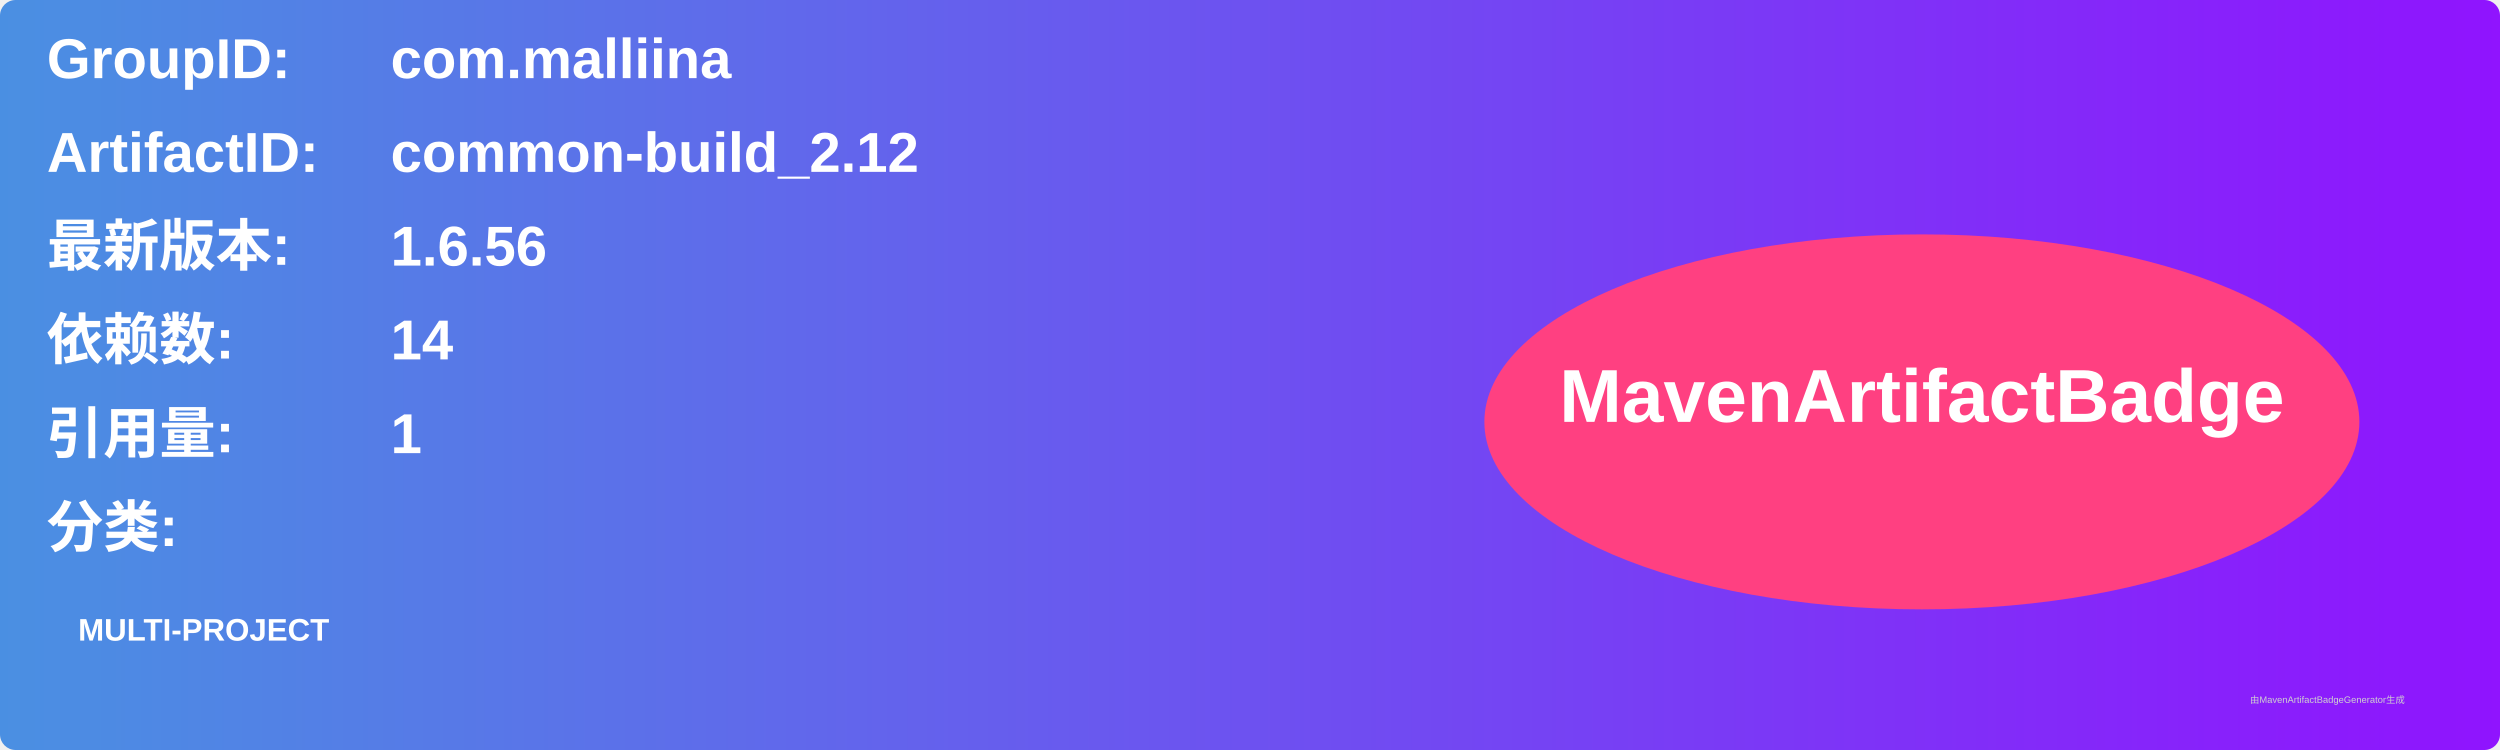
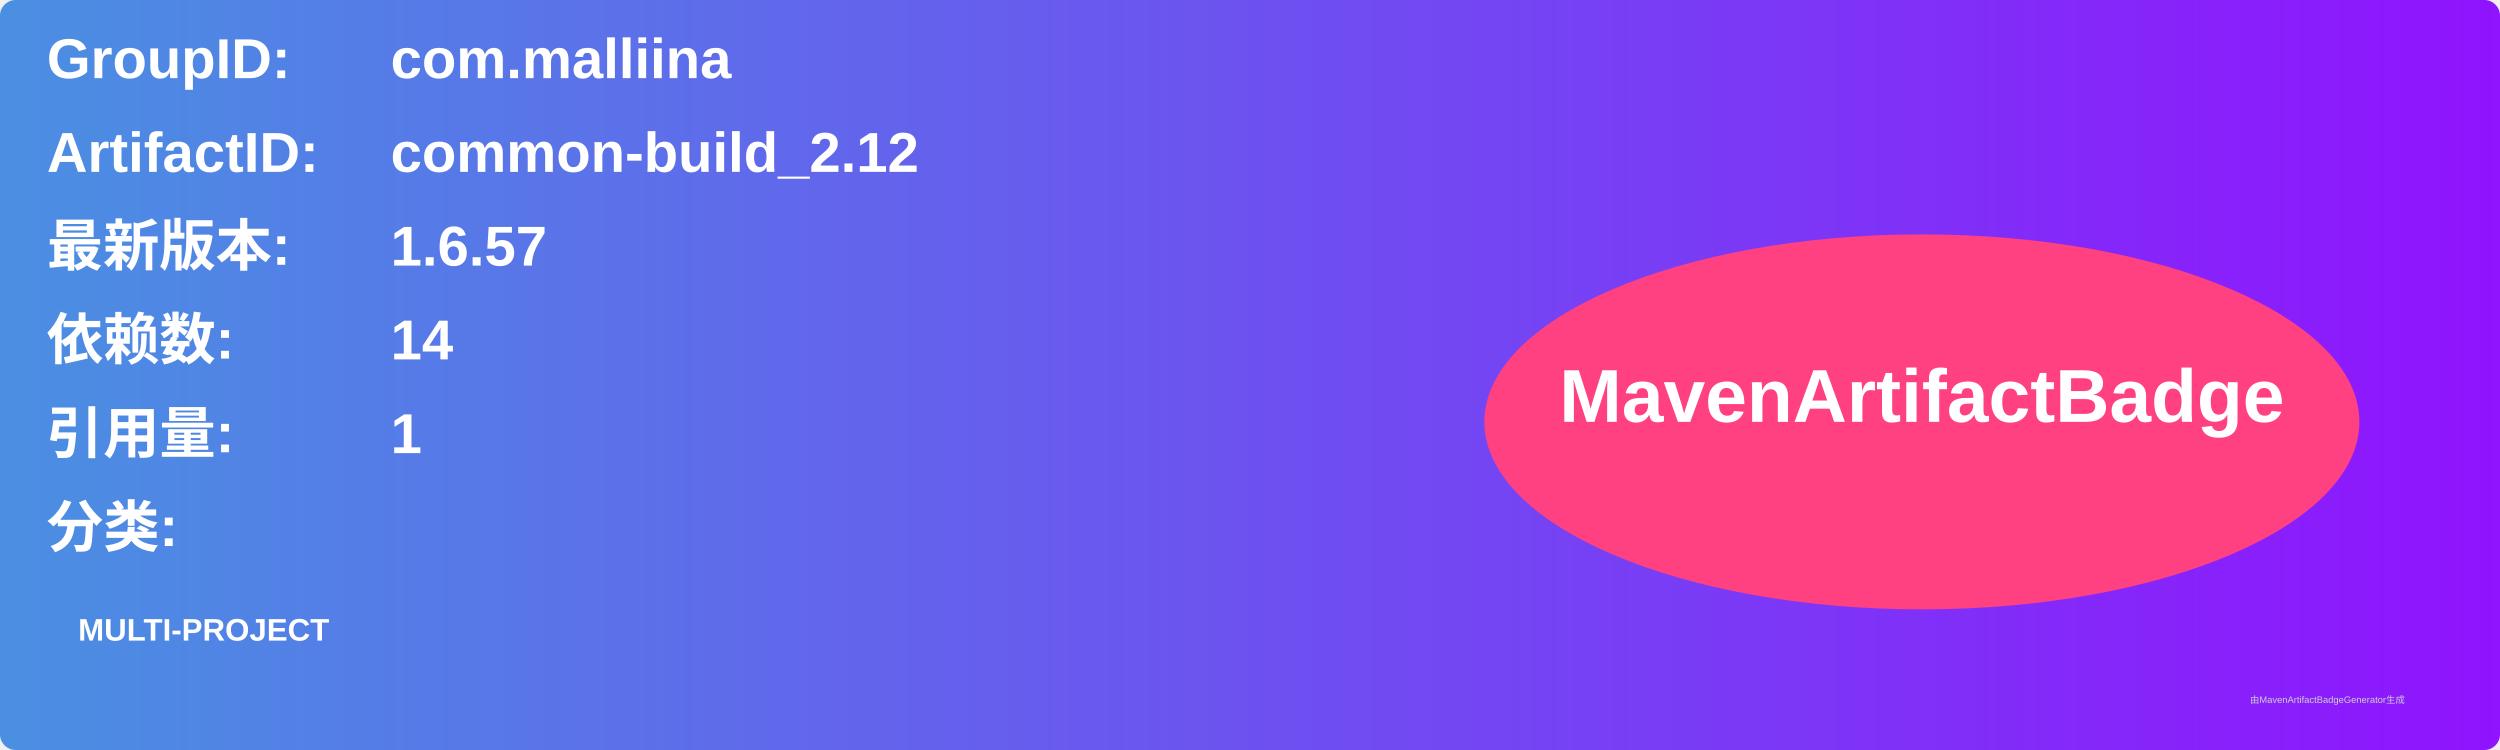
<svg xmlns="http://www.w3.org/2000/svg" width="800" height="240" viewBox="0 0 800 240">
  <linearGradient id="grad" x1="0%" y1="0%" x2="100%" y2="0%">
    <stop offset="0%" stop-color="#4a90e2" />
    <stop offset="100%" stop-color="#9013fe" />
  </linearGradient>
  <rect width="100%" height="100%" rx="5" ry="5" fill="url(#grad)" />
  <g transform="translate(15, 15)">
    <text x="0" y="10" font-family="Arial" font-size="18" fill="white" font-weight="bold" width="260">GroupID:</text>
    <text x="110" y="10" font-family="Arial" font-size="18" fill="white" font-weight="bold" width="460">com.malliina</text>
    <text x="0" y="40" font-family="Arial" font-size="18" fill="white" font-weight="bold" width="260">ArtifactID:</text>
    <text x="110" y="40" font-family="Arial" font-size="18" fill="white" font-weight="bold" width="460">common-build_2.12</text>
    <text x="0" y="70" font-family="Arial" font-size="18" fill="white" font-weight="bold">最新版本:</text>
    <text x="110" y="70" font-family="Arial" font-size="18" fill="white" font-weight="bold">
-       <tspan font-weight="bold">1.6.56</tspan>
+       <tspan font-weight="bold">1.6.57</tspan>
    </text>
    <text x="0" y="100" font-family="Arial" font-size="18" fill="white" font-weight="bold">依赖数: </text>
    <text x="110" y="100" font-family="Arial" font-size="18" fill="white">
      <tspan font-weight="bold">14</tspan>
    </text>
    <text x="0" y="130" font-family="Arial" font-size="18" fill="white" font-weight="bold">引用量: </text>
    <text x="110" y="130" font-family="Arial" font-size="18" fill="white">
      <tspan font-weight="bold">1</tspan>
    </text>
    <text x="0" y="160" font-family="Arial" font-size="18" fill="white" font-weight="bold">分类:</text>
    <text x="10" y="190" font-family="Arial" font-size="10" fill="white">
      <tspan font-weight="bold">MULTI-PROJECT</tspan>
    </text>
    <ellipse cx="600" cy="120" rx="140" ry="60" fill="#ff4081" />
    <text x="600" y="120" text-anchor="middle" font-family="Arial" font-size="24" fill="white" font-weight="bold">MavenArtifactBadge</text>
  </g>
  <text x="720" y="225" font-family="Arial" font-size="3" fill="#d0d0d0">由MavenArtifactBadgeGenerator生成</text>
</svg>
